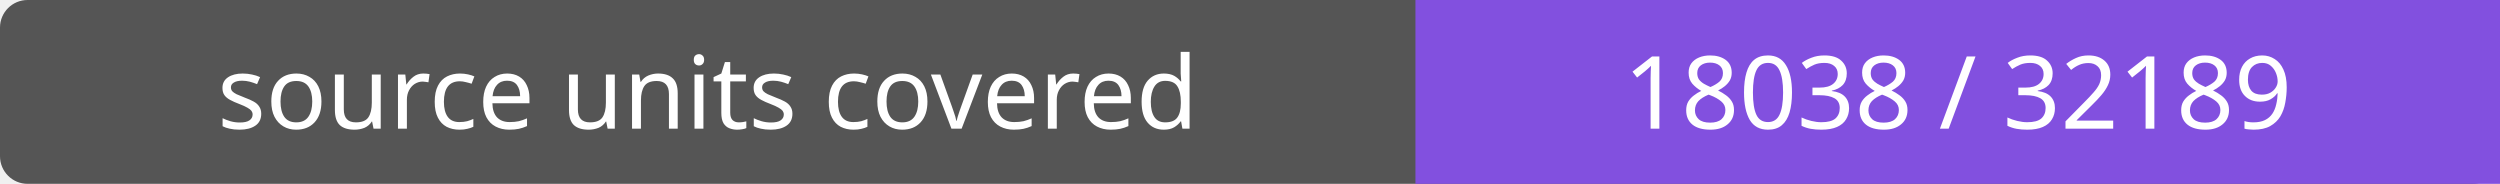
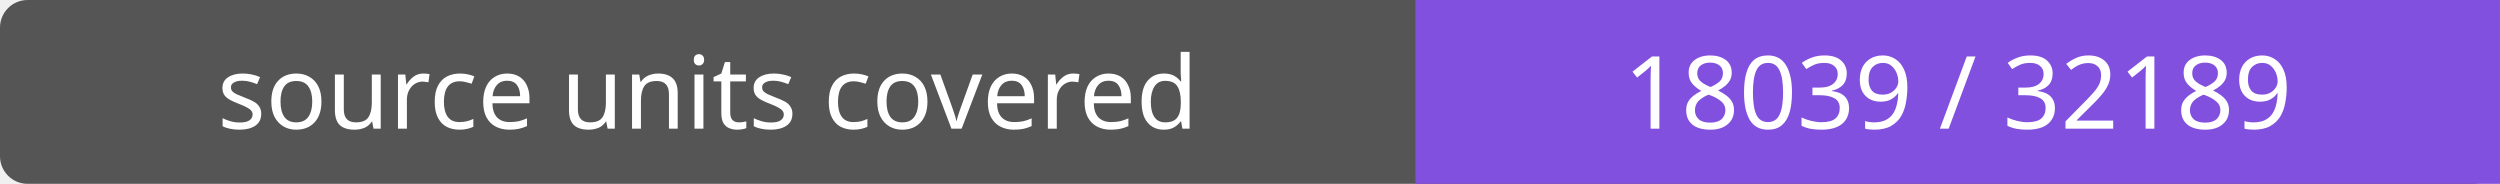
- <svg xmlns="http://www.w3.org/2000/svg" width="272" height="20" role="img" aria-label="source units covered: 18038 / 32189">
+ <svg xmlns="http://www.w3.org/2000/svg" width="272" height="20" role="img" aria-label="source units covered: 18039 / 32189">
  <rect width="272" height="20" rx="3" fill="#555" />
  <path fill="#8250df" d="M154 0h118v20H154z" />
  <g fill="#fff" text-anchor="middle" font-family="Verdana,sans-serif" font-size="11">
    <text x="77.0" y="14">source units covered</text>
-     <text x="213.0" y="14">18038 / 32189</text>
+     <text x="213.0" y="14">18039 / 32189</text>
  </g>
</svg>
